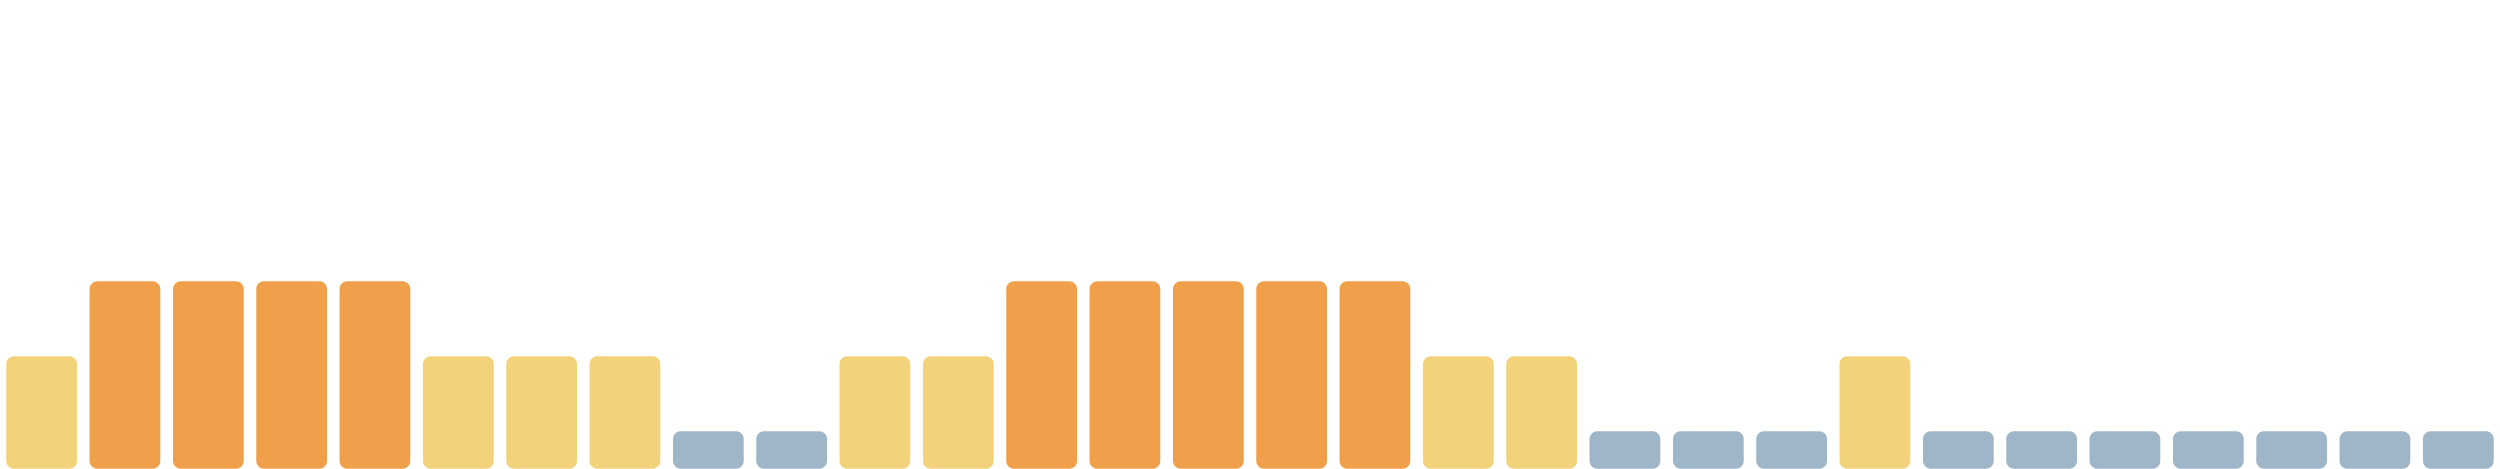
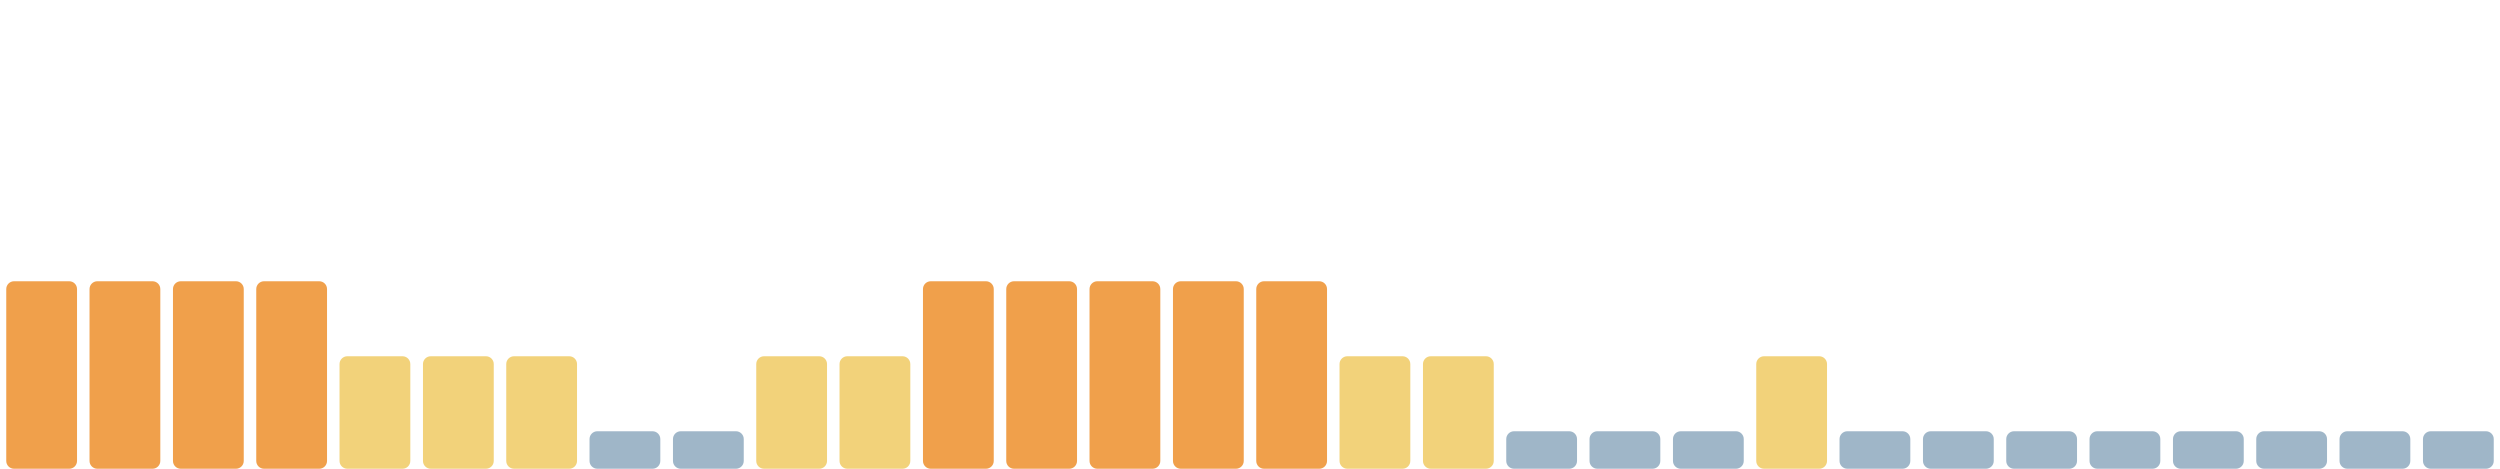
<svg xmlns="http://www.w3.org/2000/svg" viewBox="0 0 1600 300" width="1600" height="300" preserveAspectRatio="none" role="img" aria-label="Índice de huella climática de los últimos 30 días">
-   <rect x="4.0" y="228" width="45.3" height="72" rx="5" fill="#f2d27a" />
+   <rect x="4.0" y="180" width="45.3" height="120" rx="5" fill="#f0a04b" />
  <rect x="57.3" y="180" width="45.3" height="120" rx="5" fill="#f0a04b" />
  <rect x="110.7" y="180" width="45.3" height="120" rx="5" fill="#f0a04b" />
  <rect x="164.0" y="180" width="45.3" height="120" rx="5" fill="#f0a04b" />
-   <rect x="217.3" y="180" width="45.3" height="120" rx="5" fill="#f0a04b" />
+   <rect x="217.3" y="228" width="45.3" height="72" rx="5" fill="#f2d27a" />
  <rect x="270.7" y="228" width="45.3" height="72" rx="5" fill="#f2d27a" />
  <rect x="324.0" y="228" width="45.3" height="72" rx="5" fill="#f2d27a" />
-   <rect x="377.3" y="228" width="45.3" height="72" rx="5" fill="#f2d27a" />
+   <rect x="377.3" y="276" width="45.3" height="24" rx="5" fill="#9fb6c8" />
  <rect x="430.7" y="276" width="45.3" height="24" rx="5" fill="#9fb6c8" />
-   <rect x="484.0" y="276" width="45.3" height="24" rx="5" fill="#9fb6c8" />
+   <rect x="484.0" y="228" width="45.3" height="72" rx="5" fill="#f2d27a" />
  <rect x="537.3" y="228" width="45.3" height="72" rx="5" fill="#f2d27a" />
-   <rect x="590.7" y="228" width="45.3" height="72" rx="5" fill="#f2d27a" />
+   <rect x="590.7" y="180" width="45.3" height="120" rx="5" fill="#f0a04b" />
  <rect x="644.0" y="180" width="45.3" height="120" rx="5" fill="#f0a04b" />
  <rect x="697.3" y="180" width="45.3" height="120" rx="5" fill="#f0a04b" />
  <rect x="750.7" y="180" width="45.3" height="120" rx="5" fill="#f0a04b" />
  <rect x="804.0" y="180" width="45.3" height="120" rx="5" fill="#f0a04b" />
-   <rect x="857.3" y="180" width="45.3" height="120" rx="5" fill="#f0a04b" />
+   <rect x="857.3" y="228" width="45.3" height="72" rx="5" fill="#f2d27a" />
  <rect x="910.7" y="228" width="45.3" height="72" rx="5" fill="#f2d27a" />
-   <rect x="964.0" y="228" width="45.3" height="72" rx="5" fill="#f2d27a" />
+   <rect x="964.0" y="276" width="45.3" height="24" rx="5" fill="#9fb6c8" />
  <rect x="1017.3" y="276" width="45.3" height="24" rx="5" fill="#9fb6c8" />
  <rect x="1070.7" y="276" width="45.3" height="24" rx="5" fill="#9fb6c8" />
-   <rect x="1124.0" y="276" width="45.3" height="24" rx="5" fill="#9fb6c8" />
-   <rect x="1177.3" y="228" width="45.3" height="72" rx="5" fill="#f2d27a" />
+   <rect x="1124.0" y="228" width="45.3" height="72" rx="5" fill="#f2d27a" />
+   <rect x="1177.3" y="276" width="45.3" height="24" rx="5" fill="#9fb6c8" />
  <rect x="1230.7" y="276" width="45.3" height="24" rx="5" fill="#9fb6c8" />
  <rect x="1284.0" y="276" width="45.3" height="24" rx="5" fill="#9fb6c8" />
  <rect x="1337.3" y="276" width="45.3" height="24" rx="5" fill="#9fb6c8" />
  <rect x="1390.7" y="276" width="45.3" height="24" rx="5" fill="#9fb6c8" />
  <rect x="1444.0" y="276" width="45.3" height="24" rx="5" fill="#9fb6c8" />
  <rect x="1497.3" y="276" width="45.3" height="24" rx="5" fill="#9fb6c8" />
  <rect x="1550.7" y="276" width="45.3" height="24" rx="5" fill="#9fb6c8" />
</svg>
